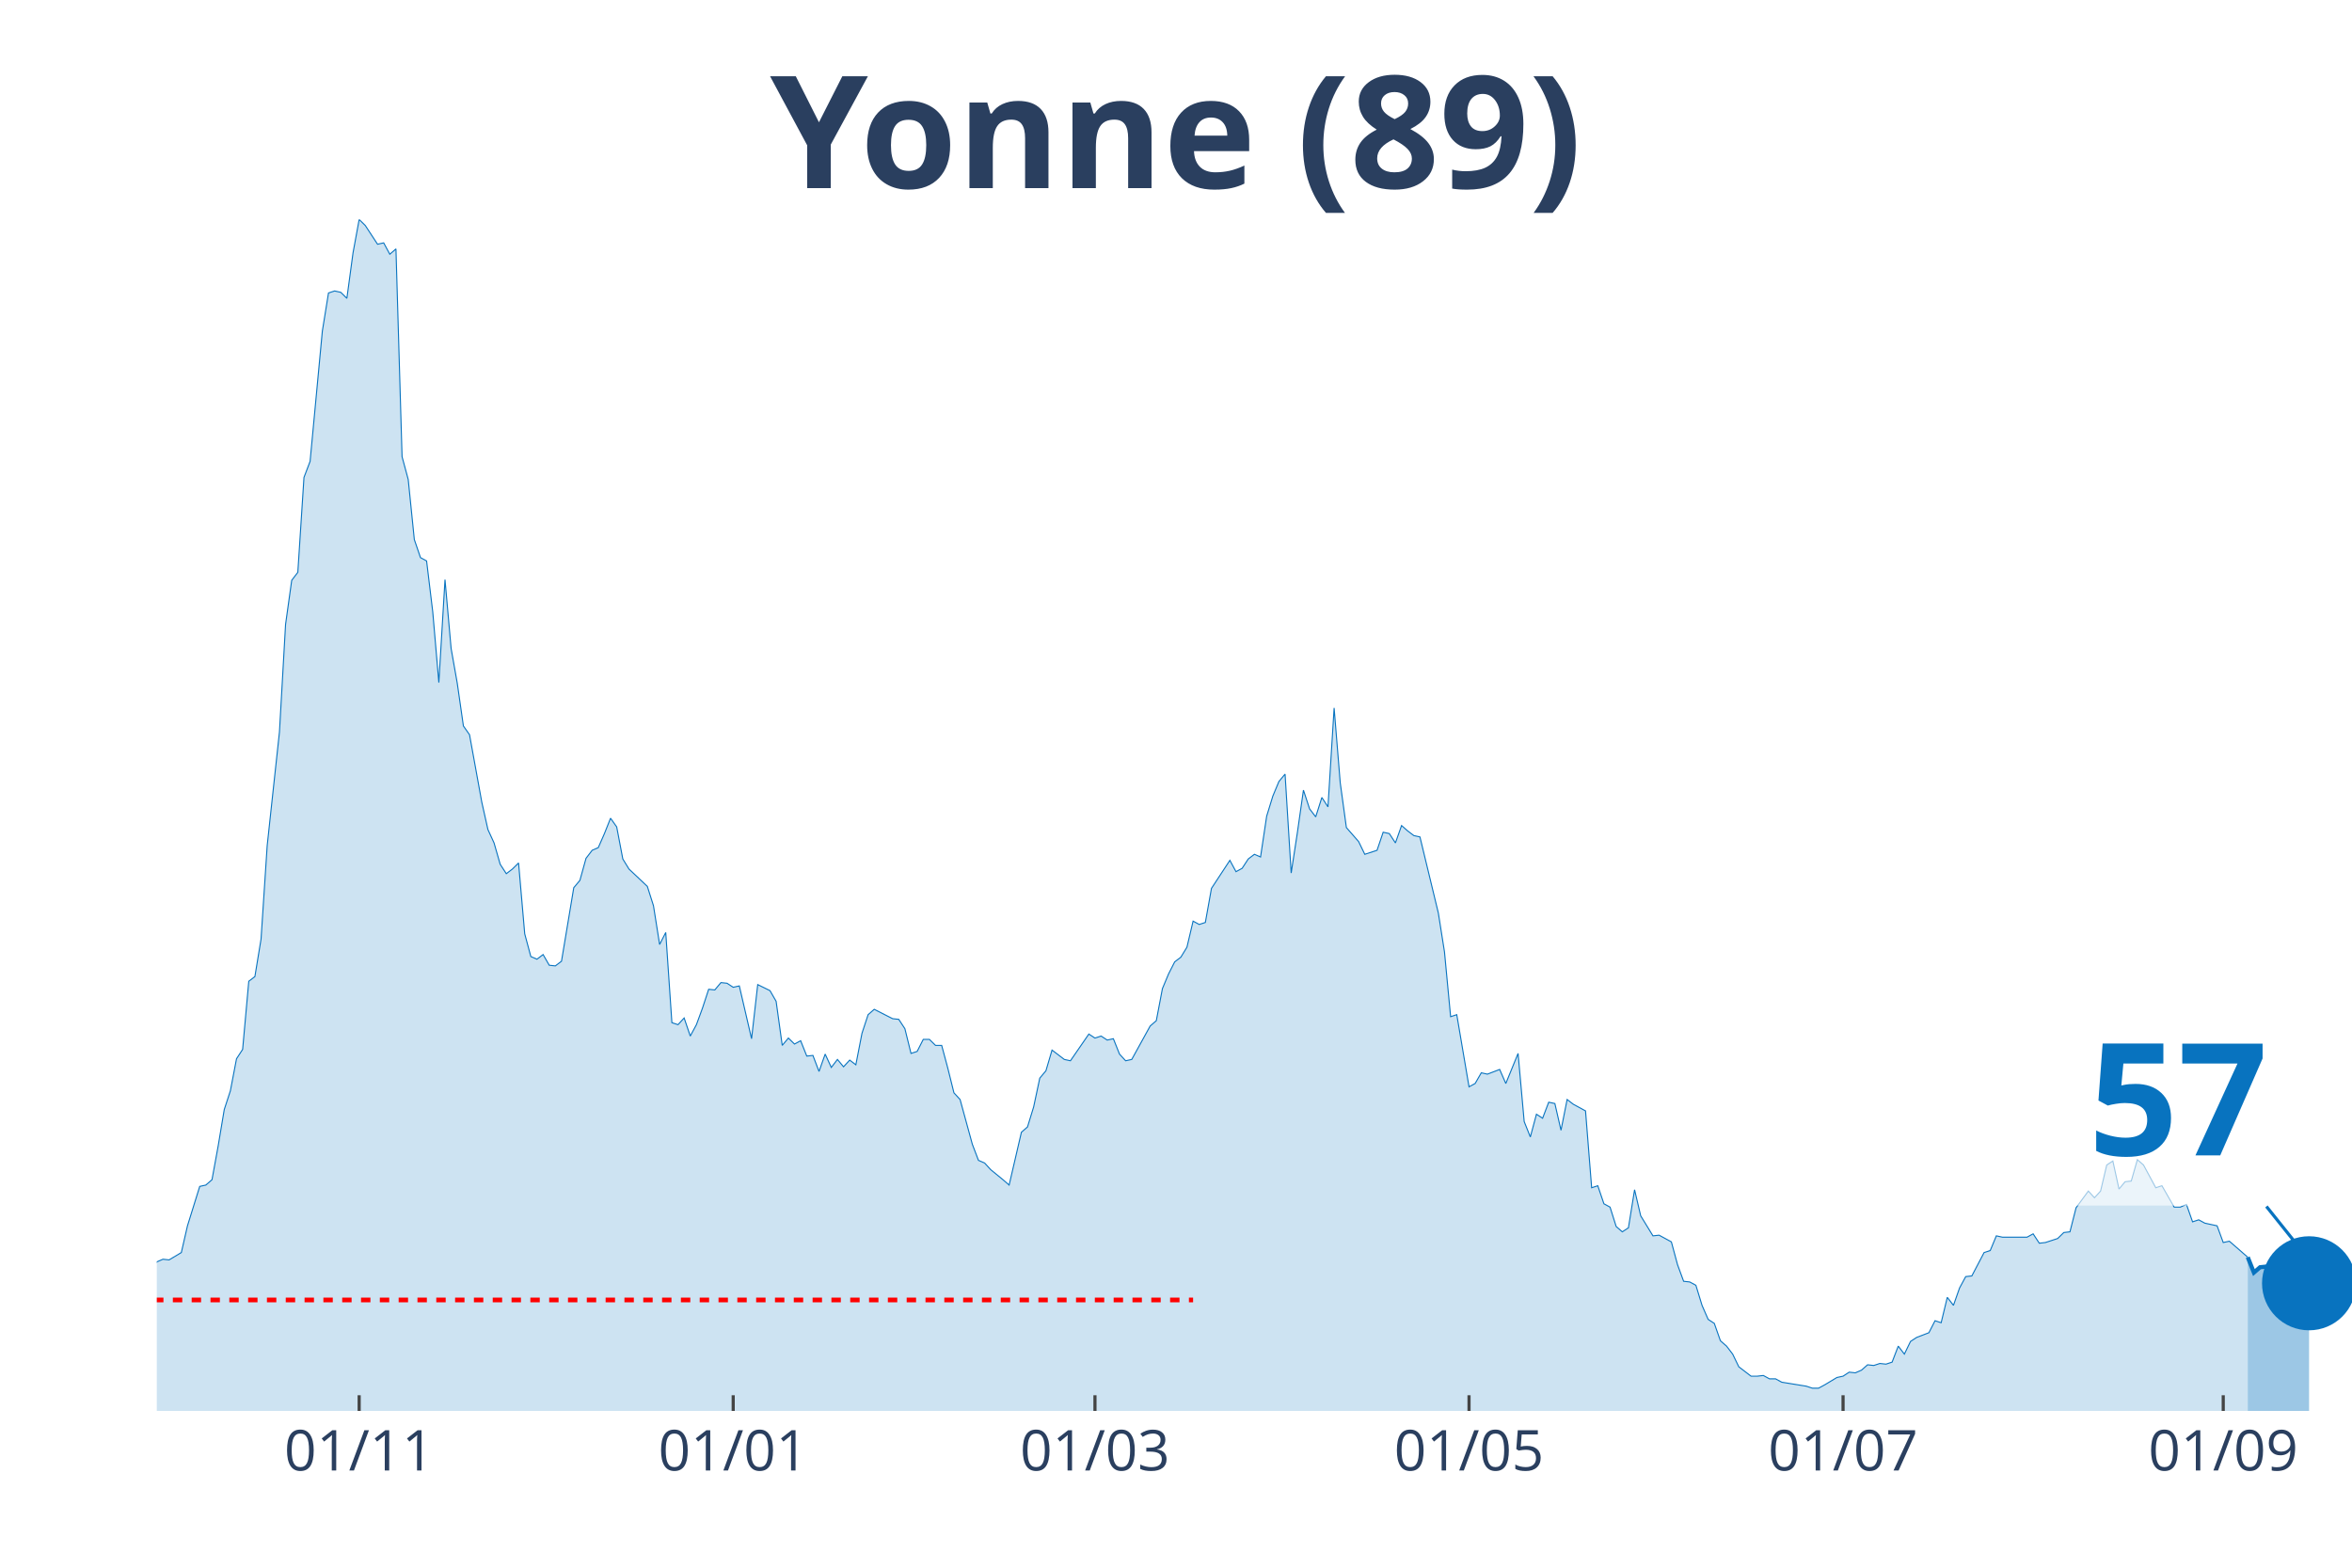
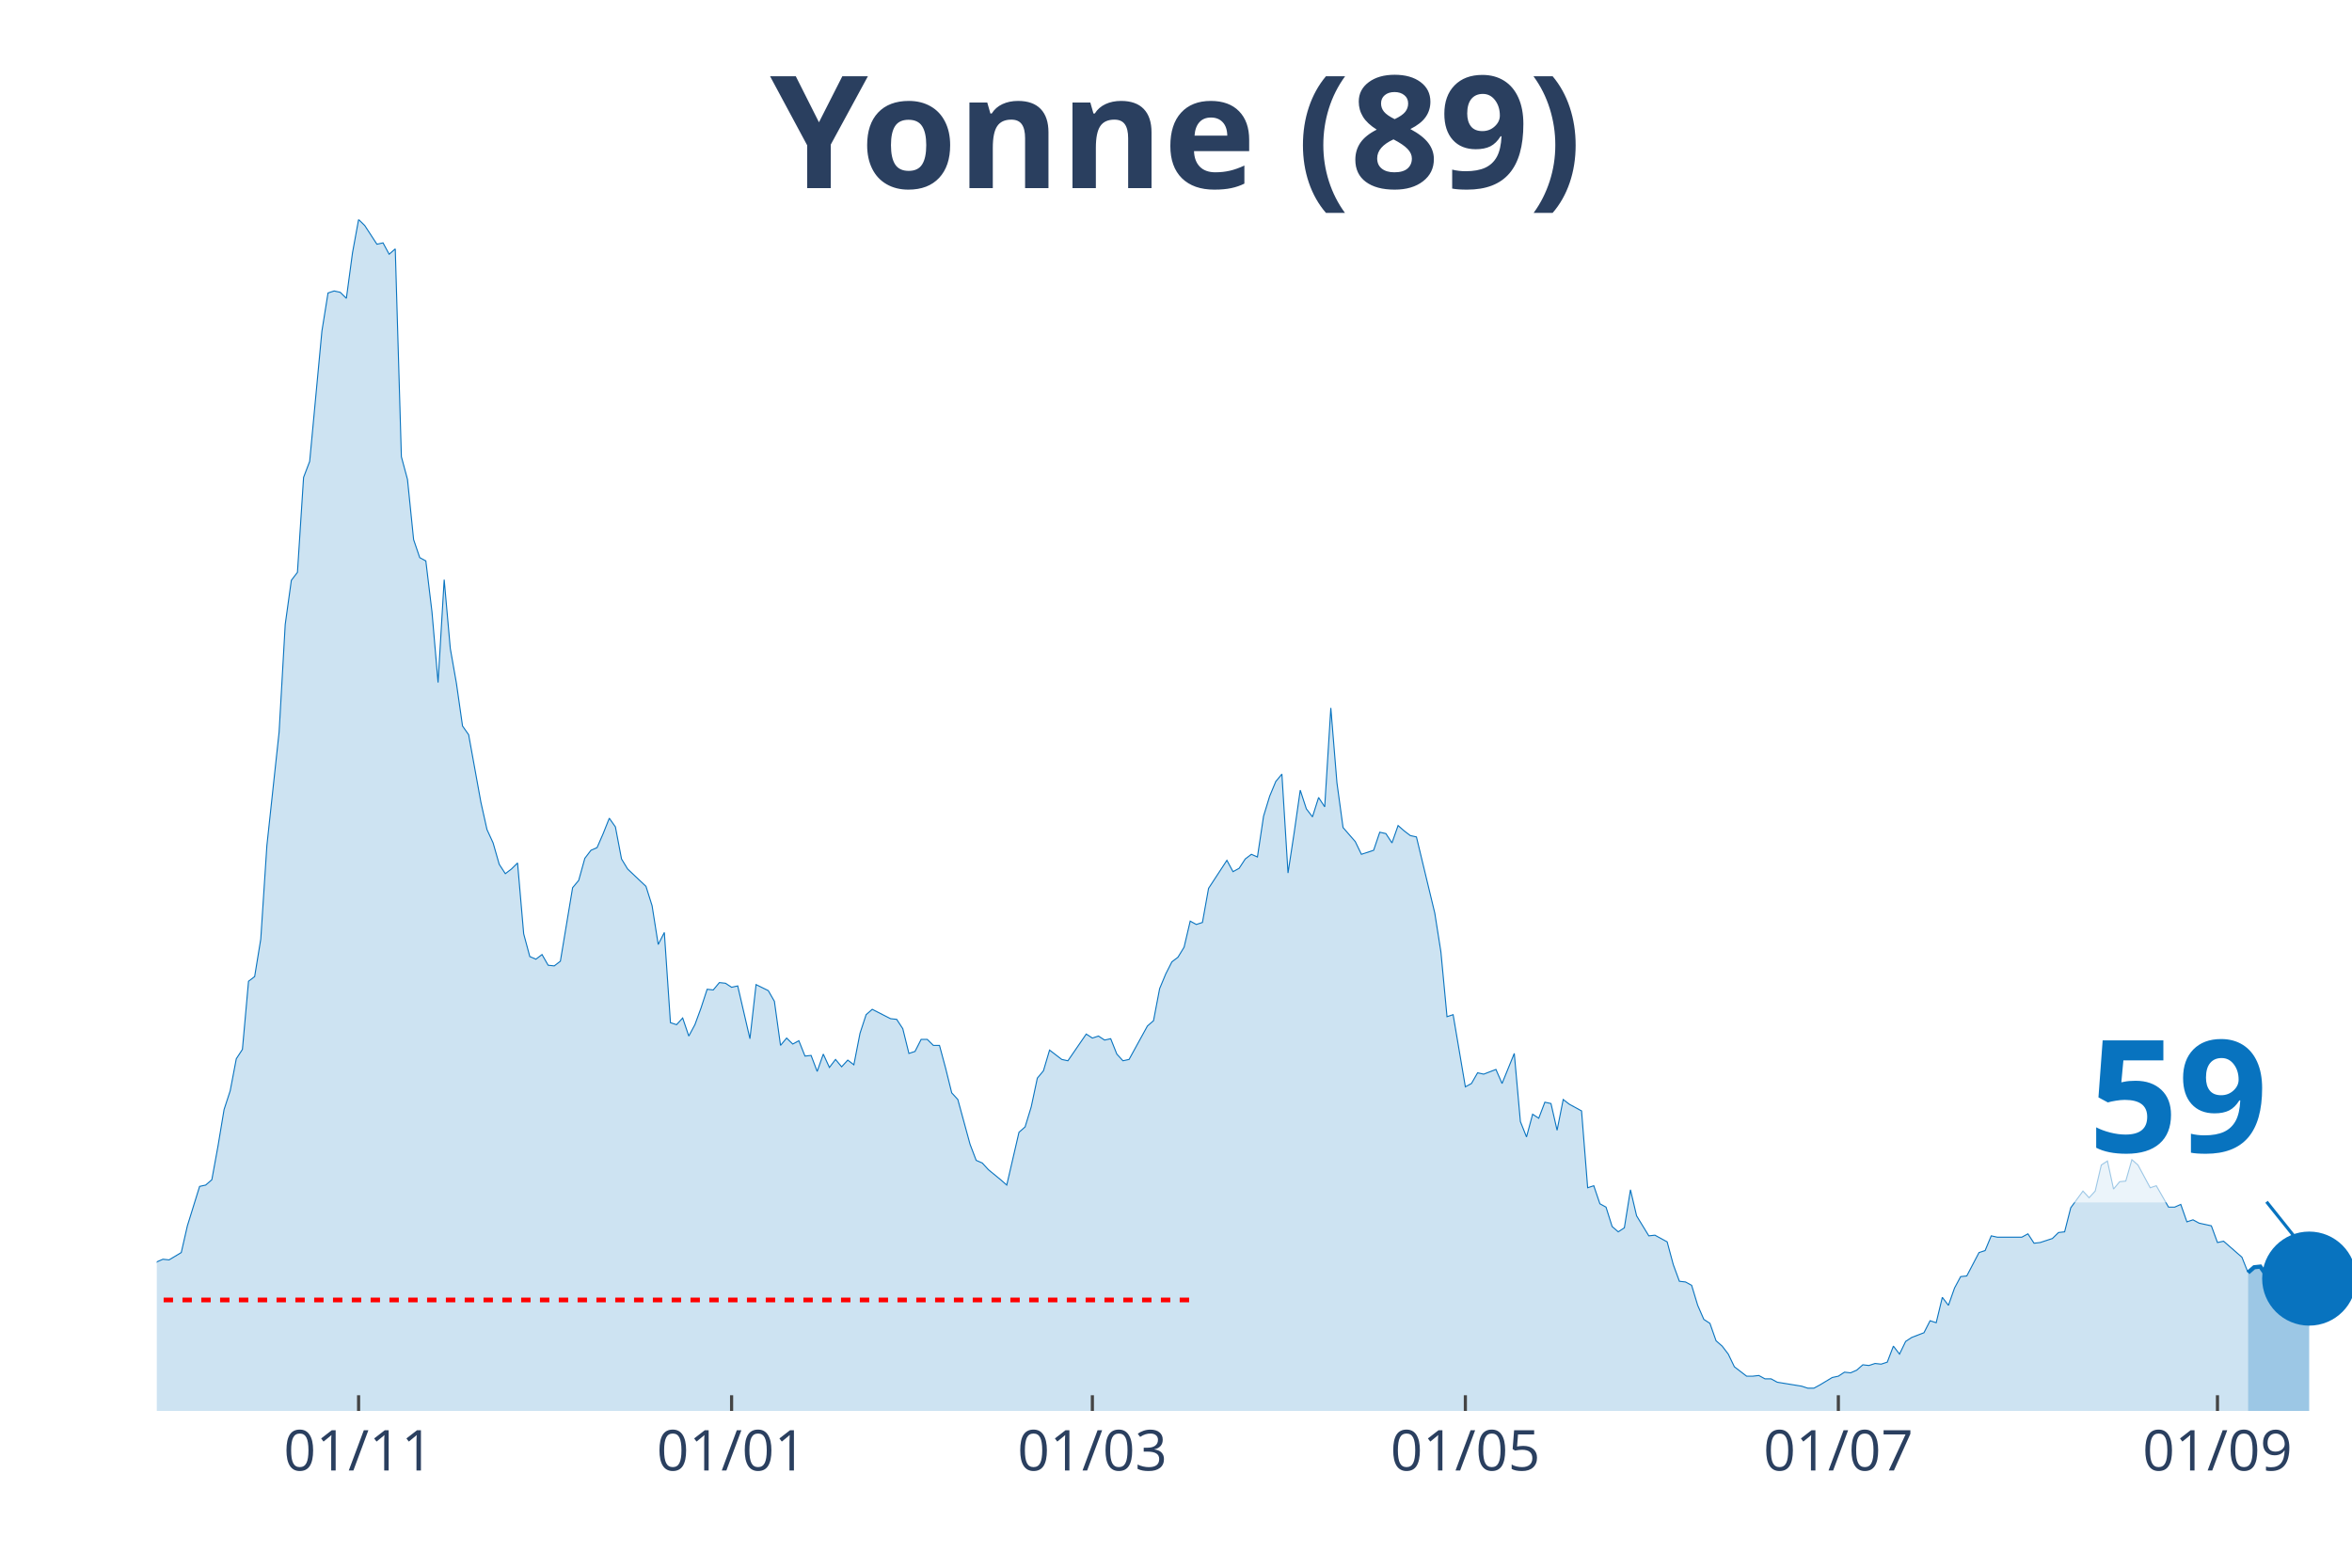
<svg xmlns="http://www.w3.org/2000/svg" class="main-svg" width="1125" height="750" style="" viewBox="0 0 750 500">
  <rect x="0" y="0" width="750" height="500" style="fill: rgb(0, 0, 0); fill-opacity: 0;" />
-   <defs id="defs-c009e2">
+   <defs id="defs-358f96">
    <g class="clips">
-       <clipPath id="clipc009e2xyplot" class="plotclip">
+       <clipPath id="clip358f96xyplot" class="plotclip">
        <rect width="700" height="380" />
      </clipPath>
-       <clipPath class="axesclip" id="clipc009e2x">
+       <clipPath class="axesclip" id="clip358f96x">
        <rect x="50" y="0" width="700" height="500" />
      </clipPath>
-       <clipPath class="axesclip" id="clipc009e2y">
+       <clipPath class="axesclip" id="clip358f96y">
        <rect x="0" y="70" width="750" height="380" />
      </clipPath>
-       <clipPath class="axesclip" id="clipc009e2xy">
+       <clipPath class="axesclip" id="clip358f96xy">
        <rect x="50" y="70" width="700" height="380" />
      </clipPath>
    </g>
    <g class="gradients" />
  </defs>
  <g class="bglayer">
    <rect class="bg" x="50" y="70" width="700" height="380" style="fill: rgb(0, 0, 0); fill-opacity: 0; stroke-width: 0;" />
  </g>
  <g class="layer-below">
    <g class="imagelayer" />
    <g class="shapelayer" />
  </g>
  <g class="cartesianlayer">
    <g class="subplot xy">
      <g class="layer-subplot">
        <g class="shapelayer" />
        <g class="imagelayer" />
      </g>
      <g class="gridlayer">
        <g class="x">
-           <path class="xgrid crisp" transform="translate(114.53,0)" d="M0,70v380" style="stroke: rgb(255, 255, 255); stroke-opacity: 1; stroke-width: 1px;" />
-           <path class="xgrid crisp" transform="translate(233.8,0)" d="M0,70v380" style="stroke: rgb(255, 255, 255); stroke-opacity: 1; stroke-width: 1px;" />
-           <path class="xgrid crisp" transform="translate(349.16,0)" d="M0,70v380" style="stroke: rgb(255, 255, 255); stroke-opacity: 1; stroke-width: 1px;" />
-           <path class="xgrid crisp" transform="translate(468.44,0)" d="M0,70v380" style="stroke: rgb(255, 255, 255); stroke-opacity: 1; stroke-width: 1px;" />
-           <path class="xgrid crisp" transform="translate(587.71,0)" d="M0,70v380" style="stroke: rgb(255, 255, 255); stroke-opacity: 1; stroke-width: 1px;" />
-           <path class="xgrid crisp" transform="translate(708.94,0)" d="M0,70v380" style="stroke: rgb(255, 255, 255); stroke-opacity: 1; stroke-width: 1px;" />
+           <path class="xgrid crisp" transform="translate(114.35,0)" d="M0,70v380" style="stroke: rgb(255, 255, 255); stroke-opacity: 1; stroke-width: 1px;" />
+           <path class="xgrid crisp" transform="translate(233.29,0)" d="M0,70v380" style="stroke: rgb(255, 255, 255); stroke-opacity: 1; stroke-width: 1px;" />
+           <path class="xgrid crisp" transform="translate(348.33,0)" d="M0,70v380" style="stroke: rgb(255, 255, 255); stroke-opacity: 1; stroke-width: 1px;" />
+           <path class="xgrid crisp" transform="translate(467.27,0)" d="M0,70v380" style="stroke: rgb(255, 255, 255); stroke-opacity: 1; stroke-width: 1px;" />
+           <path class="xgrid crisp" transform="translate(586.21,0)" d="M0,70v380" style="stroke: rgb(255, 255, 255); stroke-opacity: 1; stroke-width: 1px;" />
+           <path class="xgrid crisp" transform="translate(707.1,0)" d="M0,70v380" style="stroke: rgb(255, 255, 255); stroke-opacity: 1; stroke-width: 1px;" />
        </g>
        <g class="y" />
      </g>
      <g class="zerolinelayer" />
      <path class="xlines-below" />
      <path class="ylines-below" />
      <g class="overlines-below" />
      <g class="xaxislayer-below" />
      <g class="yaxislayer-below" />
      <g class="overaxes-below" />
-       <g class="plot" transform="translate(50, 70)" clip-path="url('#clipc009e2xyplot')">
+       <g class="plot" transform="translate(50, 70)" clip-path="url('#clip358f96xyplot')">
        <g class="scatterlayer mlayer">
-           <g class="trace scatter trace854e95" style="stroke-miterlimit: 2;">
+           <g class="trace scatter trace92483c" style="stroke-miterlimit: 2;">
            <g class="fills">
              <g>
-                 <path class="js-fill" d="M666.76,380L-265.92,380L-265.92,374.25L-254.19,374.89L-252.23,376.16L-240.5,379.15L-238.55,378.08L-228.77,375.95L-226.82,375.74L-217.04,379.36L-215.08,379.36L-195.53,378.72L-193.58,378.3L-148.6,378.08L-146.65,378.3L-127.09,375.1L-125.14,375.74L-109.5,374.67L-107.54,374.67L-91.9,375.1L-89.94,373.82L-86.03,372.33L-84.08,371.05L-74.3,363.59L-72.35,359.11L-70.39,358.47L-68.44,355.7L-66.48,355.49L-64.53,356.98L-62.57,352.93L-60.61,352.93L-58.66,355.7L-56.7,354.64L-52.79,358.9L-50.84,358.69L-48.88,362.1L-46.93,362.31L-44.97,361.67L-43.02,359.75L-39.11,350.59L-37.15,349.95L-31.28,339.72L-29.33,338.01L-27.37,337.8L-25.42,336.1L-23.46,336.74L-21.51,334.39L-19.55,324.16L-17.6,322.24L-15.64,320.54L-13.69,324.37L-9.78,324.59L-7.82,323.95L-5.87,332.47L-3.91,333.11L-1.96,337.16L0,332.47L1.96,331.62L3.91,331.83L7.82,329.49L9.78,320.96L13.69,308.39L15.64,307.96L17.6,306.26L19.55,295.6L21.51,283.88L23.46,277.91L25.42,267.68L27.37,264.7L29.33,242.96L31.28,241.47L33.24,229.53L35.2,199.7L39.11,163.47L41.06,129.15L43.02,115.09L44.97,112.53L46.93,82.27L48.88,77.15L52.79,35.59L54.75,23.44L56.7,22.8L58.66,23.23L60.61,25.15L62.57,10.66L64.53,0L66.48,1.92L70.39,7.89L72.35,7.46L74.3,11.08L76.26,9.38L78.21,75.66L80.17,82.91L82.12,102.09L84.08,107.84L86.03,108.91L87.99,125.1L89.94,147.69L91.9,114.87L93.85,136.83L95.81,147.91L97.77,161.55L99.72,164.32L103.63,185.84L105.59,194.58L107.54,198.84L109.5,205.66L111.45,208.65L113.41,207.16L115.36,205.24L117.32,227.83L119.27,235.08L121.23,235.93L123.18,234.44L125.14,237.85L127.09,238.06L129.05,236.57L132.96,213.12L134.92,210.78L136.87,203.75L138.83,201.19L140.78,200.34L142.74,195.86L144.69,190.96L146.65,193.73L148.6,203.96L150.56,207.16L156.42,212.7L158.38,218.88L160.34,231.24L162.29,227.4L164.25,256.17L166.2,256.81L168.16,254.68L170.11,260.44L172.07,256.81L174.02,251.49L175.98,245.52L177.93,245.73L179.89,243.39L181.84,243.6L183.8,244.88L185.75,244.45L189.66,261.29L191.62,244.03L195.53,245.95L197.49,249.36L199.44,263.42L201.4,261.08L203.35,262.99L205.31,261.93L207.26,266.83L209.22,266.62L211.17,271.73L213.13,266.19L215.08,270.45L217.04,267.9L218.99,270.24L220.95,268.11L222.91,269.6L224.86,259.58L226.82,253.62L228.77,251.91L234.64,254.9L236.59,255.11L238.55,258.09L240.5,265.98L242.46,265.34L244.41,261.5L246.37,261.5L248.32,263.42L250.28,263.42L252.23,270.67L254.19,278.55L256.15,280.68L260.06,294.96L262.01,300.08L263.97,300.93L265.92,303.06L269.83,306.26L271.79,307.96L275.7,291.13L277.65,289.42L279.61,283.03L281.56,273.86L283.52,271.52L285.47,264.91L289.39,267.9L291.34,268.32L297.21,259.8L299.16,261.08L301.12,260.44L303.07,261.72L305.03,261.29L306.98,266.19L308.94,268.32L310.89,267.9L316.76,257.24L318.72,255.54L320.67,245.31L322.63,240.62L324.58,236.78L326.54,235.29L328.49,232.09L330.45,223.78L332.4,224.85L334.36,224.21L336.31,213.34L338.27,210.35L342.18,204.39L344.13,208.01L346.09,206.94L348.04,203.96L350,202.47L351.96,203.32L353.91,190.32L355.87,183.93L357.82,179.24L359.78,176.89L361.73,208.44L363.69,195.65L365.64,182.01L367.6,187.98L369.55,190.53L371.51,184.35L373.46,187.34L375.42,155.79L377.37,179.66L379.33,193.94L383.24,198.42L385.2,202.47L389.11,201.19L391.06,195.43L393.02,195.86L394.97,198.84L396.93,193.3L398.88,195.01L400.84,196.5L402.79,196.93L408.66,221.22L410.61,233.58L412.57,254.26L414.53,253.62L418.44,276.63L420.39,275.57L422.35,272.16L424.3,272.59L428.21,271.09L430.17,275.57L434.08,265.98L436.03,287.72L437.99,292.62L439.94,285.37L441.9,286.65L443.85,281.54L445.81,281.96L447.77,290.49L449.72,280.68L451.68,282.18L455.59,284.31L457.54,308.82L459.5,308.18L461.45,313.93L463.41,315L465.36,321.18L467.32,322.88L469.27,321.6L471.23,309.46L473.18,317.77L477.09,324.16L479.05,323.95L482.96,326.08L484.92,333.33L486.87,338.65L488.83,338.87L490.78,339.93L492.74,346.33L494.69,350.8L496.65,352.08L498.6,357.62L500.56,359.33L502.51,361.88L504.47,365.93L508.38,368.92L510.34,368.92L512.29,368.7L514.25,369.77L516.2,369.77L518.16,370.84L525.98,372.11L527.93,372.75L529.89,372.75L531.84,371.69L535.75,369.34L537.71,368.92L539.66,367.64L541.62,367.85L543.58,367L545.53,365.29L547.49,365.51L549.44,364.87L551.4,365.08L553.35,364.44L555.31,359.33L557.26,361.88L559.22,357.84L561.17,356.56L565.08,355.06L567.04,351.23L568.99,351.87L570.95,343.77L572.91,346.33L574.86,340.79L576.82,337.16L578.77,336.95L582.68,329.49L584.64,328.85L586.59,324.16L588.55,324.59L596.37,324.59L598.32,323.52L600.28,326.51L602.23,326.29L606.15,325.01L608.1,323.1L610.06,322.88L612.01,315.21L615.92,309.88L617.88,312.01L619.83,309.88L621.79,301.57L623.74,300.29L625.7,309.24L627.65,306.9L629.61,306.69L631.56,299.87L633.52,301.57L637.43,308.82L639.39,308.18L643.3,315L645.25,315L647.21,314.14L649.16,319.69L651.12,319.05L653.07,320.11L656.98,320.96L658.94,326.29L660.89,325.87L662.85,327.57L666.76,330.98" style="fill: rgb(8, 115, 191); fill-opacity: 0.2; stroke-width: 0;" />
+                 <path class="js-fill" d="M666.85,380L-265.18,380L-265.18,374.25L-253.48,374.89L-251.53,376.16L-239.83,379.15L-237.88,378.08L-228.13,375.95L-226.18,375.74L-216.43,379.36L-214.48,379.36L-194.99,378.72L-193.04,378.3L-150.14,377.02L-148.19,378.08L-136.49,377.44L-134.54,377.23L-124.79,375.74L-122.84,375.74L-111.14,374.46L-109.19,374.67L-91.64,375.1L-89.69,373.82L-85.79,372.33L-83.84,371.05L-74.09,363.59L-72.14,359.11L-70.19,358.47L-68.25,355.7L-66.3,355.49L-64.35,356.98L-62.4,352.93L-60.45,352.93L-58.5,355.7L-56.55,354.64L-52.65,358.9L-50.7,358.69L-48.75,362.1L-46.8,362.31L-44.85,361.67L-42.9,359.75L-39,350.59L-37.05,349.95L-31.2,339.72L-29.25,338.01L-27.3,337.8L-25.35,336.1L-23.4,336.74L-21.45,334.39L-19.5,324.16L-17.55,322.24L-15.6,320.54L-13.65,324.37L-9.75,324.59L-7.8,323.95L-5.85,332.47L-3.9,333.11L-1.95,337.16L0,332.47L1.95,331.62L3.9,331.83L7.8,329.49L9.75,320.96L13.65,308.39L15.6,307.96L17.55,306.26L19.5,295.6L21.45,283.88L23.4,277.91L25.35,267.68L27.3,264.7L29.25,242.96L31.2,241.47L33.15,229.53L35.1,199.7L39,163.47L40.95,129.15L42.9,115.09L44.85,112.53L46.8,82.27L48.75,77.15L52.65,35.59L54.6,23.44L56.55,22.8L58.5,23.23L60.45,25.15L62.4,10.66L64.35,0L66.3,1.92L70.19,7.89L72.14,7.46L74.09,11.08L76.04,9.38L77.99,75.66L79.94,82.91L81.89,102.09L83.84,107.84L85.79,108.91L87.74,125.1L89.69,147.69L91.64,114.87L93.59,136.83L95.54,147.91L97.49,161.55L99.44,164.32L103.34,185.84L105.29,194.58L107.24,198.84L109.19,205.66L111.14,208.65L113.09,207.16L115.04,205.24L116.99,227.83L118.94,235.08L120.89,235.93L122.84,234.44L124.79,237.85L126.74,238.06L128.69,236.57L132.59,213.12L134.54,210.78L136.49,203.75L138.44,201.19L140.39,200.34L142.34,195.86L144.29,190.96L146.24,193.73L148.19,203.96L150.14,207.16L155.99,212.7L157.94,218.88L159.89,231.24L161.84,227.4L163.79,256.17L165.74,256.81L167.69,254.68L169.64,260.44L171.59,256.81L173.54,251.49L175.49,245.52L177.44,245.73L179.39,243.39L181.34,243.6L183.29,244.88L185.24,244.45L189.14,261.29L191.09,244.03L194.99,245.95L196.94,249.36L198.89,263.42L200.84,261.08L202.79,262.99L204.74,261.93L206.69,266.83L208.64,266.62L210.58,271.73L212.53,266.19L214.48,270.45L216.43,267.9L218.38,270.24L220.33,268.11L222.28,269.6L224.23,259.58L226.18,253.62L228.13,251.91L233.98,254.9L235.93,255.11L237.88,258.09L239.83,265.98L241.78,265.34L243.73,261.5L245.68,261.5L247.63,263.42L249.58,263.42L251.53,270.67L253.48,278.55L255.43,280.68L259.33,294.96L261.28,300.08L263.23,300.93L265.18,303.06L269.08,306.26L271.03,307.96L274.93,291.13L276.88,289.42L278.83,283.03L280.78,273.86L282.73,271.52L284.68,264.91L288.58,267.9L290.53,268.32L296.38,259.8L298.33,261.08L300.28,260.44L302.23,261.72L304.18,261.29L306.13,266.19L308.08,268.32L310.03,267.9L315.88,257.24L317.83,255.54L319.78,245.31L321.73,240.62L323.68,236.78L325.63,235.29L327.58,232.09L329.53,223.78L331.48,224.85L333.43,224.21L335.38,213.34L337.33,210.35L341.23,204.39L343.18,208.01L345.13,206.94L347.08,203.96L349.03,202.47L350.97,203.32L352.92,190.32L354.87,183.93L356.82,179.24L358.77,176.89L360.72,208.44L362.67,195.65L364.62,182.01L366.57,187.98L368.52,190.53L370.47,184.35L372.42,187.34L374.37,155.79L376.32,179.66L378.27,193.94L382.17,198.42L384.12,202.47L388.02,201.19L389.97,195.43L391.92,195.86L393.87,198.84L395.82,193.3L397.77,195.01L399.72,196.5L401.67,196.93L407.52,221.22L409.47,233.58L411.42,254.26L413.37,253.62L417.27,276.63L419.22,275.57L421.17,272.16L423.12,272.59L427.02,271.09L428.97,275.57L432.87,265.98L434.82,287.72L436.77,292.62L438.72,285.37L440.67,286.65L442.62,281.54L444.57,281.96L446.52,290.49L448.47,280.68L450.42,282.18L454.32,284.31L456.27,308.82L458.22,308.18L460.17,313.93L462.12,315L464.07,321.18L466.02,322.88L467.97,321.6L469.92,309.46L471.87,317.77L475.77,324.16L477.72,323.95L481.62,326.08L483.57,333.33L485.52,338.65L487.47,338.87L489.42,339.93L491.36,346.33L493.31,350.8L495.26,352.08L497.21,357.62L499.16,359.33L501.11,361.88L503.06,365.93L506.96,368.92L508.91,368.92L510.86,368.7L512.81,369.77L514.76,369.77L516.71,370.84L524.51,372.11L526.46,372.75L528.41,372.75L530.36,371.69L534.26,369.34L536.21,368.92L538.16,367.64L540.11,367.85L542.06,367L544.01,365.29L545.96,365.51L547.91,364.87L549.86,365.08L551.81,364.44L553.76,359.33L555.71,361.88L557.66,357.84L559.61,356.56L563.51,355.06L565.46,351.23L567.41,351.87L569.36,343.77L571.31,346.33L573.26,340.79L575.21,337.16L577.16,336.95L581.06,329.49L583.01,328.85L584.96,324.16L586.91,324.59L594.71,324.59L596.66,323.52L598.61,326.51L600.56,326.29L604.46,325.01L606.41,323.1L608.36,322.88L610.31,315.21L614.21,309.88L616.16,312.01L618.11,309.88L620.06,301.57L622.01,300.29L623.96,309.24L625.91,306.9L627.86,306.69L629.81,299.87L631.75,301.57L635.65,308.82L637.6,308.18L641.5,315L643.45,315L645.4,314.14L647.35,319.69L649.3,319.05L651.25,320.11L655.15,320.96L657.1,326.29L659.05,325.87L661,327.57L664.9,330.98L666.85,335.88" style="fill: rgb(8, 115, 191); fill-opacity: 0.2; stroke-width: 0;" />
              </g>
            </g>
            <g class="errorbars" />
            <g class="lines">
-               <path class="js-line" d="M-265.92,374.25L-254.19,374.89L-252.23,376.16L-240.5,379.15L-238.55,378.08L-228.77,375.95L-226.82,375.74L-217.04,379.36L-215.08,379.36L-195.53,378.72L-193.58,378.3L-148.6,378.08L-146.65,378.3L-127.09,375.1L-125.14,375.74L-109.5,374.67L-107.54,374.67L-91.9,375.1L-89.94,373.82L-86.03,372.33L-84.08,371.05L-74.3,363.59L-72.35,359.11L-70.39,358.47L-68.44,355.7L-66.48,355.49L-64.53,356.98L-62.57,352.93L-60.61,352.93L-58.66,355.7L-56.7,354.64L-52.79,358.9L-50.84,358.69L-48.88,362.1L-46.93,362.31L-44.97,361.67L-43.02,359.75L-39.11,350.59L-37.15,349.95L-31.28,339.72L-29.33,338.01L-27.37,337.8L-25.42,336.1L-23.46,336.74L-21.51,334.39L-19.55,324.16L-17.6,322.24L-15.64,320.54L-13.69,324.37L-9.78,324.59L-7.82,323.95L-5.87,332.47L-3.91,333.11L-1.96,337.16L0,332.47L1.96,331.62L3.91,331.83L7.82,329.49L9.78,320.96L13.69,308.39L15.64,307.96L17.6,306.26L19.55,295.6L21.51,283.88L23.46,277.91L25.42,267.68L27.37,264.7L29.33,242.96L31.28,241.47L33.24,229.53L35.2,199.7L39.11,163.47L41.06,129.15L43.02,115.09L44.97,112.53L46.93,82.27L48.88,77.15L52.79,35.59L54.75,23.44L56.7,22.8L58.66,23.23L60.61,25.15L62.57,10.66L64.53,0L66.48,1.92L70.39,7.89L72.35,7.46L74.3,11.08L76.26,9.38L78.21,75.66L80.17,82.91L82.12,102.09L84.08,107.84L86.03,108.91L87.99,125.1L89.94,147.69L91.9,114.87L93.85,136.83L95.81,147.91L97.77,161.55L99.72,164.32L103.63,185.84L105.59,194.58L107.54,198.84L109.5,205.66L111.45,208.65L113.41,207.16L115.36,205.24L117.32,227.83L119.27,235.08L121.23,235.93L123.18,234.44L125.14,237.85L127.09,238.06L129.05,236.57L132.96,213.12L134.92,210.78L136.87,203.75L138.83,201.19L140.78,200.34L142.74,195.86L144.69,190.96L146.65,193.73L148.6,203.96L150.56,207.16L156.42,212.7L158.38,218.88L160.34,231.24L162.29,227.4L164.25,256.17L166.2,256.81L168.16,254.68L170.11,260.44L172.07,256.81L174.02,251.49L175.98,245.52L177.93,245.73L179.89,243.39L181.84,243.6L183.8,244.88L185.75,244.45L189.66,261.29L191.62,244.03L195.53,245.95L197.49,249.36L199.44,263.42L201.4,261.08L203.35,262.99L205.31,261.93L207.26,266.83L209.22,266.62L211.17,271.73L213.13,266.19L215.08,270.45L217.04,267.9L218.99,270.24L220.95,268.11L222.91,269.6L224.86,259.58L226.82,253.62L228.77,251.91L234.64,254.9L236.59,255.11L238.55,258.09L240.5,265.98L242.46,265.34L244.41,261.5L246.37,261.5L248.32,263.42L250.28,263.42L252.23,270.67L254.19,278.55L256.15,280.68L260.06,294.96L262.01,300.08L263.97,300.93L265.92,303.06L269.83,306.26L271.79,307.96L275.7,291.13L277.65,289.42L279.61,283.03L281.56,273.86L283.52,271.52L285.47,264.91L289.39,267.9L291.34,268.32L297.21,259.8L299.16,261.08L301.12,260.44L303.07,261.72L305.03,261.29L306.98,266.19L308.94,268.32L310.89,267.9L316.76,257.24L318.72,255.54L320.67,245.31L322.63,240.62L324.58,236.78L326.54,235.29L328.49,232.09L330.45,223.78L332.4,224.85L334.36,224.21L336.31,213.34L338.27,210.35L342.18,204.39L344.13,208.01L346.09,206.94L348.04,203.96L350,202.47L351.96,203.32L353.91,190.32L355.87,183.93L357.82,179.24L359.78,176.89L361.73,208.44L363.69,195.65L365.64,182.01L367.6,187.98L369.55,190.53L371.51,184.35L373.46,187.34L375.42,155.79L377.37,179.66L379.33,193.94L383.24,198.42L385.2,202.47L389.11,201.19L391.06,195.43L393.02,195.86L394.97,198.84L396.93,193.3L398.88,195.01L400.84,196.5L402.79,196.93L408.66,221.22L410.61,233.58L412.57,254.26L414.53,253.62L418.44,276.63L420.39,275.57L422.35,272.16L424.3,272.59L428.21,271.09L430.17,275.57L434.08,265.98L436.03,287.72L437.99,292.62L439.94,285.37L441.9,286.65L443.85,281.54L445.81,281.96L447.77,290.49L449.72,280.68L451.68,282.18L455.59,284.31L457.54,308.82L459.5,308.18L461.45,313.93L463.41,315L465.36,321.18L467.32,322.88L469.27,321.6L471.23,309.46L473.18,317.77L477.09,324.16L479.05,323.95L482.96,326.08L484.92,333.33L486.87,338.65L488.83,338.87L490.78,339.93L492.74,346.33L494.69,350.8L496.65,352.08L498.6,357.62L500.56,359.33L502.51,361.88L504.47,365.93L508.38,368.92L510.34,368.92L512.29,368.7L514.25,369.77L516.2,369.77L518.16,370.84L525.98,372.11L527.93,372.75L529.89,372.75L531.84,371.69L535.75,369.34L537.71,368.92L539.66,367.64L541.62,367.85L543.58,367L545.53,365.29L547.49,365.51L549.44,364.87L551.4,365.08L553.35,364.44L555.31,359.33L557.26,361.88L559.22,357.84L561.17,356.56L565.08,355.06L567.04,351.23L568.99,351.87L570.95,343.77L572.91,346.33L574.86,340.79L576.82,337.16L578.77,336.95L582.68,329.49L584.64,328.85L586.59,324.16L588.55,324.59L596.37,324.59L598.32,323.52L600.28,326.51L602.23,326.29L606.15,325.01L608.1,323.1L610.06,322.88L612.01,315.21L615.92,309.88L617.88,312.01L619.83,309.88L621.79,301.57L623.74,300.29L625.7,309.24L627.65,306.9L629.61,306.69L631.56,299.87L633.52,301.57L637.43,308.82L639.39,308.18L643.3,315L645.25,315L647.21,314.14L649.16,319.69L651.12,319.05L653.07,320.11L656.98,320.96L658.94,326.29L660.89,325.87L662.85,327.57L666.76,330.98" style="vector-effect: non-scaling-stroke; fill: none; stroke: rgb(8, 115, 191); stroke-opacity: 1; stroke-width: 0.5px; opacity: 1;" />
+               <path class="js-line" d="M-265.18,374.25L-253.48,374.89L-251.53,376.16L-239.83,379.15L-237.88,378.08L-228.13,375.95L-226.18,375.74L-216.43,379.36L-214.48,379.36L-194.99,378.72L-193.04,378.3L-150.14,377.02L-148.19,378.08L-136.49,377.44L-134.54,377.23L-124.79,375.74L-122.84,375.74L-111.14,374.46L-109.19,374.67L-91.64,375.1L-89.69,373.82L-85.79,372.33L-83.84,371.05L-74.09,363.59L-72.14,359.11L-70.19,358.47L-68.25,355.7L-66.3,355.49L-64.35,356.98L-62.4,352.93L-60.45,352.93L-58.5,355.7L-56.55,354.64L-52.65,358.9L-50.7,358.69L-48.75,362.1L-46.8,362.31L-44.85,361.67L-42.9,359.75L-39,350.59L-37.05,349.95L-31.2,339.72L-29.25,338.01L-27.3,337.8L-25.35,336.1L-23.4,336.74L-21.45,334.39L-19.5,324.16L-17.55,322.24L-15.6,320.54L-13.65,324.37L-9.75,324.59L-7.8,323.95L-5.85,332.47L-3.9,333.11L-1.95,337.16L0,332.47L1.95,331.62L3.9,331.83L7.8,329.49L9.75,320.96L13.65,308.39L15.6,307.96L17.55,306.26L19.5,295.6L21.45,283.88L23.4,277.91L25.35,267.68L27.3,264.7L29.25,242.96L31.2,241.47L33.15,229.53L35.1,199.7L39,163.47L40.95,129.15L42.9,115.09L44.85,112.53L46.8,82.27L48.75,77.15L52.65,35.59L54.6,23.44L56.55,22.8L58.5,23.23L60.45,25.15L62.4,10.66L64.35,0L66.3,1.92L70.19,7.89L72.14,7.46L74.09,11.08L76.04,9.38L77.99,75.66L79.94,82.91L81.89,102.09L83.84,107.84L85.79,108.91L87.74,125.1L89.69,147.69L91.64,114.87L93.59,136.83L95.54,147.91L97.49,161.55L99.44,164.32L103.34,185.84L105.29,194.58L107.24,198.84L109.19,205.66L111.14,208.65L113.09,207.16L115.04,205.24L116.99,227.83L118.94,235.08L120.89,235.93L122.84,234.44L124.79,237.85L126.74,238.06L128.69,236.57L132.59,213.12L134.54,210.78L136.49,203.75L138.44,201.19L140.39,200.34L142.34,195.86L144.29,190.96L146.24,193.73L148.19,203.96L150.14,207.16L155.99,212.7L157.94,218.88L159.89,231.24L161.84,227.4L163.79,256.17L165.74,256.81L167.69,254.68L169.64,260.44L171.59,256.81L173.54,251.49L175.49,245.52L177.44,245.73L179.39,243.39L181.34,243.6L183.29,244.88L185.24,244.45L189.14,261.29L191.09,244.03L194.99,245.95L196.94,249.36L198.89,263.42L200.84,261.08L202.79,262.99L204.74,261.93L206.69,266.83L208.64,266.62L210.58,271.73L212.53,266.19L214.48,270.45L216.43,267.9L218.38,270.24L220.33,268.11L222.28,269.6L224.23,259.58L226.18,253.62L228.13,251.91L233.98,254.9L235.93,255.11L237.88,258.09L239.83,265.98L241.78,265.34L243.73,261.5L245.68,261.5L247.63,263.42L249.58,263.42L251.53,270.67L253.48,278.55L255.43,280.68L259.33,294.96L261.28,300.08L263.23,300.93L265.18,303.06L269.08,306.26L271.03,307.96L274.93,291.13L276.88,289.42L278.83,283.03L280.78,273.86L282.73,271.52L284.68,264.91L288.58,267.9L290.53,268.32L296.38,259.8L298.33,261.08L300.28,260.44L302.23,261.72L304.18,261.29L306.13,266.19L308.08,268.32L310.03,267.9L315.88,257.24L317.83,255.54L319.78,245.31L321.73,240.62L323.68,236.78L325.63,235.29L327.58,232.09L329.53,223.78L331.48,224.85L333.43,224.21L335.38,213.34L337.33,210.35L341.23,204.39L343.18,208.01L345.13,206.94L347.08,203.96L349.03,202.47L350.97,203.32L352.92,190.32L354.87,183.93L356.82,179.24L358.77,176.89L360.72,208.44L362.67,195.65L364.62,182.01L366.57,187.98L368.52,190.53L370.47,184.35L372.42,187.34L374.37,155.79L376.32,179.66L378.27,193.94L382.17,198.42L384.12,202.47L388.02,201.19L389.97,195.43L391.92,195.86L393.87,198.84L395.82,193.3L397.77,195.01L399.72,196.5L401.67,196.93L407.52,221.22L409.47,233.58L411.42,254.26L413.37,253.62L417.27,276.63L419.22,275.57L421.17,272.16L423.12,272.59L427.02,271.09L428.97,275.57L432.87,265.98L434.82,287.72L436.77,292.62L438.72,285.37L440.67,286.65L442.62,281.54L444.57,281.96L446.52,290.49L448.47,280.68L450.42,282.18L454.32,284.31L456.27,308.82L458.22,308.18L460.17,313.93L462.12,315L464.07,321.18L466.02,322.88L467.97,321.6L469.92,309.46L471.87,317.77L475.77,324.16L477.72,323.95L481.62,326.08L483.57,333.33L485.52,338.65L487.47,338.87L489.42,339.93L491.36,346.33L493.31,350.8L495.26,352.08L497.21,357.62L499.16,359.33L501.11,361.88L503.06,365.93L506.96,368.92L508.91,368.92L510.86,368.7L512.81,369.77L514.76,369.77L516.71,370.84L524.51,372.11L526.46,372.75L528.41,372.75L530.36,371.69L534.26,369.34L536.21,368.92L538.16,367.64L540.11,367.85L542.06,367L544.01,365.29L545.96,365.51L547.91,364.87L549.86,365.08L551.81,364.44L553.76,359.33L555.71,361.88L557.66,357.84L559.61,356.56L563.51,355.06L565.46,351.23L567.41,351.87L569.36,343.77L571.31,346.33L573.26,340.79L575.21,337.16L577.16,336.95L581.06,329.49L583.01,328.85L584.96,324.16L586.91,324.59L594.71,324.59L596.66,323.52L598.61,326.51L600.56,326.29L604.46,325.01L606.41,323.1L608.36,322.88L610.31,315.21L614.21,309.88L616.16,312.01L618.11,309.88L620.06,301.57L622.01,300.29L623.96,309.24L625.91,306.9L627.86,306.69L629.81,299.87L631.75,301.57L635.65,308.82L637.6,308.18L641.5,315L643.45,315L645.4,314.14L647.35,319.69L649.3,319.05L651.25,320.11L655.15,320.96L657.1,326.29L659.05,325.87L661,327.57L664.9,330.98L666.85,335.88" style="vector-effect: non-scaling-stroke; fill: none; stroke: rgb(8, 115, 191); stroke-opacity: 1; stroke-width: 0.5px; opacity: 1;" />
            </g>
            <g class="points" />
            <g class="text" />
          </g>
-           <g class="trace scatter traceacd6c9" style="stroke-miterlimit: 2;">
+           <g class="trace scatter trace9f12b6" style="stroke-miterlimit: 2;">
            <g class="fills">
              <g>
-                 <path class="js-fill" d="M686.31,380L666.76,380L666.76,330.98L668.72,335.88L670.67,334.18L672.63,333.97L674.58,336.74L676.54,335.24L678.49,335.88L680.45,337.38L682.4,334.6L684.36,338.44L686.31,339.29" style="fill: rgb(8, 115, 191); fill-opacity: 0.4; stroke-width: 0;" />
+                 <path class="js-fill" d="M686.35,380L666.85,380L666.85,335.88L668.8,334.18L670.75,333.97L672.7,336.74L674.65,335.24L676.6,335.88L678.55,337.38L680.5,334.6L682.45,338.44L684.4,339.29L686.35,337.8" style="fill: rgb(8, 115, 191); fill-opacity: 0.4; stroke-width: 0;" />
              </g>
            </g>
            <g class="errorbars" />
            <g class="lines">
-               <path class="js-line" d="M666.76,330.98L668.72,335.88L670.67,334.18L672.63,333.97L674.58,336.74L676.54,335.24L678.49,335.88L680.45,337.38L682.4,334.6L684.36,338.44L686.31,339.29" style="vector-effect: non-scaling-stroke; fill: none; stroke: rgb(8, 115, 191); stroke-opacity: 1; stroke-width: 2px; opacity: 1;" />
+               <path class="js-line" d="M666.85,335.88L668.8,334.18L670.75,333.97L672.7,336.74L674.65,335.24L676.6,335.88L678.55,337.38L680.5,334.6L682.45,338.44L684.4,339.29L686.35,337.8" style="vector-effect: non-scaling-stroke; fill: none; stroke: rgb(8, 115, 191); stroke-opacity: 1; stroke-width: 2px; opacity: 1;" />
            </g>
            <g class="points" />
            <g class="text" />
          </g>
-           <g class="trace scatter trace1a8778" style="stroke-miterlimit: 2; opacity: 1;">
+           <g class="trace scatter tracec0e2ac" style="stroke-miterlimit: 2; opacity: 1;">
            <g class="fills" />
            <g class="errorbars" />
            <g class="lines" />
            <g class="points">
-               <path class="point" transform="translate(686.31,339.29)" d="M15,0A15,15 0 1,1 0,-15A15,15 0 0,1 15,0Z" style="opacity: 1; stroke-width: 0px; fill: rgb(8, 115, 191); fill-opacity: 1;" />
+               <path class="point" transform="translate(686.35,337.8)" d="M15,0A15,15 0 1,1 0,-15A15,15 0 0,1 15,0Z" style="opacity: 1; stroke-width: 0px; fill: rgb(8, 115, 191); fill-opacity: 1;" />
            </g>
            <g class="text" />
          </g>
        </g>
      </g>
      <g class="overplot" />
      <path class="xlines-above crisp" style="fill: none; stroke-width: 1px; stroke: rgb(0, 0, 0); stroke-opacity: 0;" d="" />
      <path class="ylines-above crisp" style="fill: none;" d="M0,0" />
      <g class="overlines-above" />
      <g class="xaxislayer-above">
-         <path class="xtick ticks crisp" d="M0,450v-5" transform="translate(114.53,0)" style="stroke: rgb(68, 68, 68); stroke-opacity: 1; stroke-width: 1px;" />
-         <path class="xtick ticks crisp" d="M0,450v-5" transform="translate(233.8,0)" style="stroke: rgb(68, 68, 68); stroke-opacity: 1; stroke-width: 1px;" />
-         <path class="xtick ticks crisp" d="M0,450v-5" transform="translate(349.16,0)" style="stroke: rgb(68, 68, 68); stroke-opacity: 1; stroke-width: 1px;" />
-         <path class="xtick ticks crisp" d="M0,450v-5" transform="translate(468.44,0)" style="stroke: rgb(68, 68, 68); stroke-opacity: 1; stroke-width: 1px;" />
-         <path class="xtick ticks crisp" d="M0,450v-5" transform="translate(587.71,0)" style="stroke: rgb(68, 68, 68); stroke-opacity: 1; stroke-width: 1px;" />
-         <path class="xtick ticks crisp" d="M0,450v-5" transform="translate(708.94,0)" style="stroke: rgb(68, 68, 68); stroke-opacity: 1; stroke-width: 1px;" />
+         <path class="xtick ticks crisp" d="M0,450v-5" transform="translate(114.35,0)" style="stroke: rgb(68, 68, 68); stroke-opacity: 1; stroke-width: 1px;" />
+         <path class="xtick ticks crisp" d="M0,450v-5" transform="translate(233.29,0)" style="stroke: rgb(68, 68, 68); stroke-opacity: 1; stroke-width: 1px;" />
+         <path class="xtick ticks crisp" d="M0,450v-5" transform="translate(348.33,0)" style="stroke: rgb(68, 68, 68); stroke-opacity: 1; stroke-width: 1px;" />
+         <path class="xtick ticks crisp" d="M0,450v-5" transform="translate(467.27,0)" style="stroke: rgb(68, 68, 68); stroke-opacity: 1; stroke-width: 1px;" />
+         <path class="xtick ticks crisp" d="M0,450v-5" transform="translate(586.21,0)" style="stroke: rgb(68, 68, 68); stroke-opacity: 1; stroke-width: 1px;" />
+         <path class="xtick ticks crisp" d="M0,450v-5" transform="translate(707.1,0)" style="stroke: rgb(68, 68, 68); stroke-opacity: 1; stroke-width: 1px;" />
        <g class="xtick">
-           <text text-anchor="middle" x="0" y="469" transform="translate(114.53,0)" style="font-family: 'Open Sans', verdana, arial, sans-serif; font-size: 18px; fill: rgb(42, 63, 95); fill-opacity: 1; white-space: pre;">01/11</text>
+           <text text-anchor="middle" x="0" y="469" transform="translate(114.35,0)" style="font-family: 'Open Sans', verdana, arial, sans-serif; font-size: 18px; fill: rgb(42, 63, 95); fill-opacity: 1; white-space: pre;">01/11</text>
        </g>
        <g class="xtick">
-           <text text-anchor="middle" x="0" y="469" transform="translate(233.8,0)" style="font-family: 'Open Sans', verdana, arial, sans-serif; font-size: 18px; fill: rgb(42, 63, 95); fill-opacity: 1; white-space: pre;">01/01</text>
+           <text text-anchor="middle" x="0" y="469" transform="translate(233.29,0)" style="font-family: 'Open Sans', verdana, arial, sans-serif; font-size: 18px; fill: rgb(42, 63, 95); fill-opacity: 1; white-space: pre;">01/01</text>
        </g>
        <g class="xtick">
-           <text text-anchor="middle" x="0" y="469" transform="translate(349.16,0)" style="font-family: 'Open Sans', verdana, arial, sans-serif; font-size: 18px; fill: rgb(42, 63, 95); fill-opacity: 1; white-space: pre;">01/03</text>
+           <text text-anchor="middle" x="0" y="469" transform="translate(348.33,0)" style="font-family: 'Open Sans', verdana, arial, sans-serif; font-size: 18px; fill: rgb(42, 63, 95); fill-opacity: 1; white-space: pre;">01/03</text>
        </g>
        <g class="xtick">
-           <text text-anchor="middle" x="0" y="469" transform="translate(468.44,0)" style="font-family: 'Open Sans', verdana, arial, sans-serif; font-size: 18px; fill: rgb(42, 63, 95); fill-opacity: 1; white-space: pre;">01/05</text>
+           <text text-anchor="middle" x="0" y="469" transform="translate(467.27,0)" style="font-family: 'Open Sans', verdana, arial, sans-serif; font-size: 18px; fill: rgb(42, 63, 95); fill-opacity: 1; white-space: pre;">01/05</text>
        </g>
        <g class="xtick">
-           <text text-anchor="middle" x="0" y="469" transform="translate(587.71,0)" style="font-family: 'Open Sans', verdana, arial, sans-serif; font-size: 18px; fill: rgb(42, 63, 95); fill-opacity: 1; white-space: pre;">01/07</text>
+           <text text-anchor="middle" x="0" y="469" transform="translate(586.21,0)" style="font-family: 'Open Sans', verdana, arial, sans-serif; font-size: 18px; fill: rgb(42, 63, 95); fill-opacity: 1; white-space: pre;">01/07</text>
        </g>
        <g class="xtick">
-           <text text-anchor="middle" x="0" y="469" transform="translate(708.94,0)" style="font-family: 'Open Sans', verdana, arial, sans-serif; font-size: 18px; fill: rgb(42, 63, 95); fill-opacity: 1; white-space: pre;">01/09</text>
+           <text text-anchor="middle" x="0" y="469" transform="translate(707.1,0)" style="font-family: 'Open Sans', verdana, arial, sans-serif; font-size: 18px; fill: rgb(42, 63, 95); fill-opacity: 1; white-space: pre;">01/09</text>
        </g>
      </g>
      <g class="yaxislayer-above" />
      <g class="overaxes-above" />
    </g>
  </g>
  <g class="polarlayer" />
  <g class="ternarylayer" />
  <g class="geolayer" />
  <g class="funnelarealayer" />
  <g class="pielayer" />
  <g class="treemaplayer" />
  <g class="sunburstlayer" />
  <g class="glimages" />
-   <defs id="topdefs-c009e2">
+   <defs id="topdefs-358f96">
    <g class="clips" />
  </defs>
  <g class="layer-above">
    <g class="imagelayer" />
    <g class="shapelayer">
-       <path data-index="0" fill-rule="evenodd" d="M-1048.88,414.61L380.45,414.61" clip-path="url('#clipc009e2xy')" style="opacity: 1; stroke: rgb(255, 0, 0); stroke-opacity: 1; fill: rgb(0, 0, 0); fill-opacity: 0; stroke-dasharray: 3px, 3px; stroke-width: 1.5px;" />
+       <path data-index="0" fill-rule="evenodd" d="M-1045.82,414.61L379.53,414.61" clip-path="url('#clip358f96xy')" style="opacity: 1; stroke: rgb(255, 0, 0); stroke-opacity: 1; fill: rgb(0, 0, 0); fill-opacity: 0; stroke-dasharray: 3px, 3px; stroke-width: 1.5px;" />
    </g>
  </g>
  <g class="infolayer">
    <g class="g-gtitle">
      <text class="gtitle" x="375" y="25" text-anchor="middle" dy="0.7em" style="font-family: 'Open Sans', verdana, arial, sans-serif; font-size: 50px; fill: rgb(42, 63, 95); opacity: 1; font-weight: normal; white-space: pre;">
        <tspan style="font-weight:bold">Yonne (89)</tspan>
      </text>
    </g>
    <g class="g-xtitle" />
    <g class="annotation" data-index="0" style="opacity: 1;">
-       <g class="annotation-text-g" transform="rotate(0,694.31,349.29)">
-         <g class="cursor-pointer" transform="translate(651, 313)">
+       <g class="annotation-text-g" transform="rotate(0,694.35,347.8)">
+         <g class="cursor-pointer" transform="translate(651, 312)">
          <rect class="bg" x="0.5" y="0.5" width="86" height="71" style="stroke-width: 1px; stroke: rgb(0, 0, 0); stroke-opacity: 0; fill: rgb(255, 255, 255); fill-opacity: 0.6;" />
          <text class="annotation-text" text-anchor="middle" x="43.531" y="55.5" style="font-family: 'Open Sans', verdana, arial, sans-serif; font-size: 50px; fill: rgb(8, 115, 191); fill-opacity: 1; white-space: pre;">
-             <tspan style="font-weight:bold">57 </tspan>
+             <tspan style="font-weight:bold">59 </tspan>
          </text>
        </g>
      </g>
      <g class="annotation-arrow-g" style="opacity: 1;">
-         <path d="M722.71,384.79L734.31,399.29" style="stroke-width: 1px; stroke: rgb(8, 115, 191); stroke-opacity: 1; stroke-dasharray: 0px, 0px, 18.569px, 18.569px;" />
+         <path d="M722.75,383.3L734.35,397.8" style="stroke-width: 1px; stroke: rgb(8, 115, 191); stroke-opacity: 1; stroke-dasharray: 0px, 0px, 18.569px, 18.569px;" />
      </g>
    </g>
  </g>
</svg>
